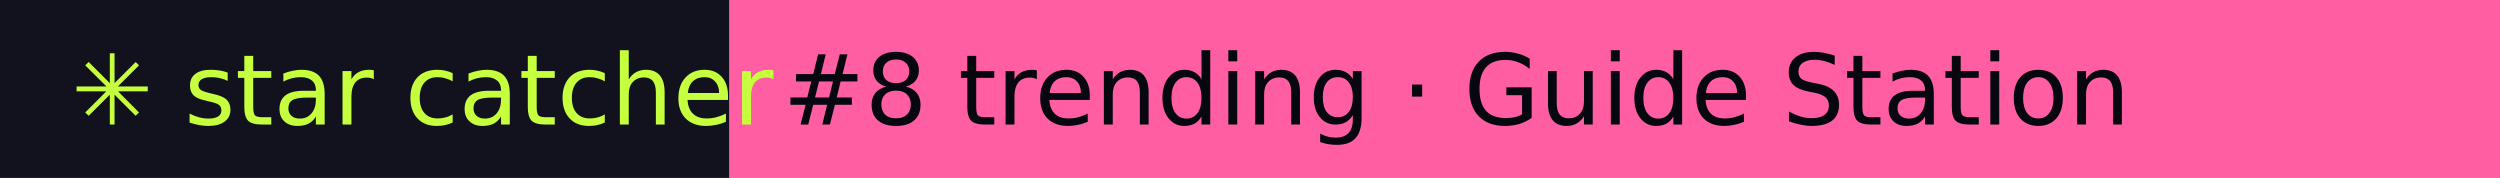
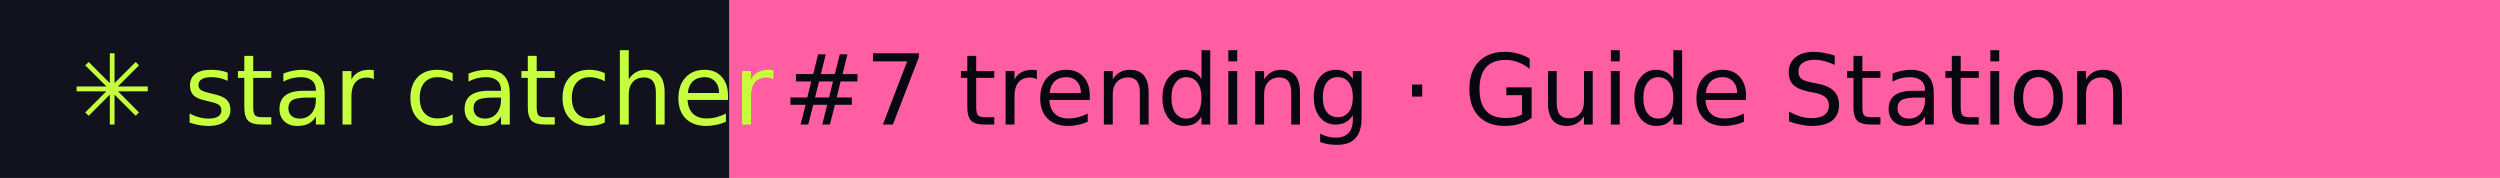
- <svg xmlns="http://www.w3.org/2000/svg" width="281" height="20" role="img" aria-label="star catcher: #8 trending · Guide Station">
+ <svg xmlns="http://www.w3.org/2000/svg" width="281" height="20" role="img" aria-label="star catcher: #7 trending · Guide Station">
  <rect width="82" height="20" fill="#12121F" />
  <rect x="82" width="199" height="20" fill="#FF5FA2" />
  <g font-family="Verdana,DejaVu Sans,sans-serif" font-size="11">
    <text x="8" y="14" fill="#C6FF3D">✳ star catcher</text>
-     <text x="88" y="14" fill="#07070F">#8 trending · Guide Station</text>
+     <text x="88" y="14" fill="#07070F">#7 trending · Guide Station</text>
  </g>
</svg>
